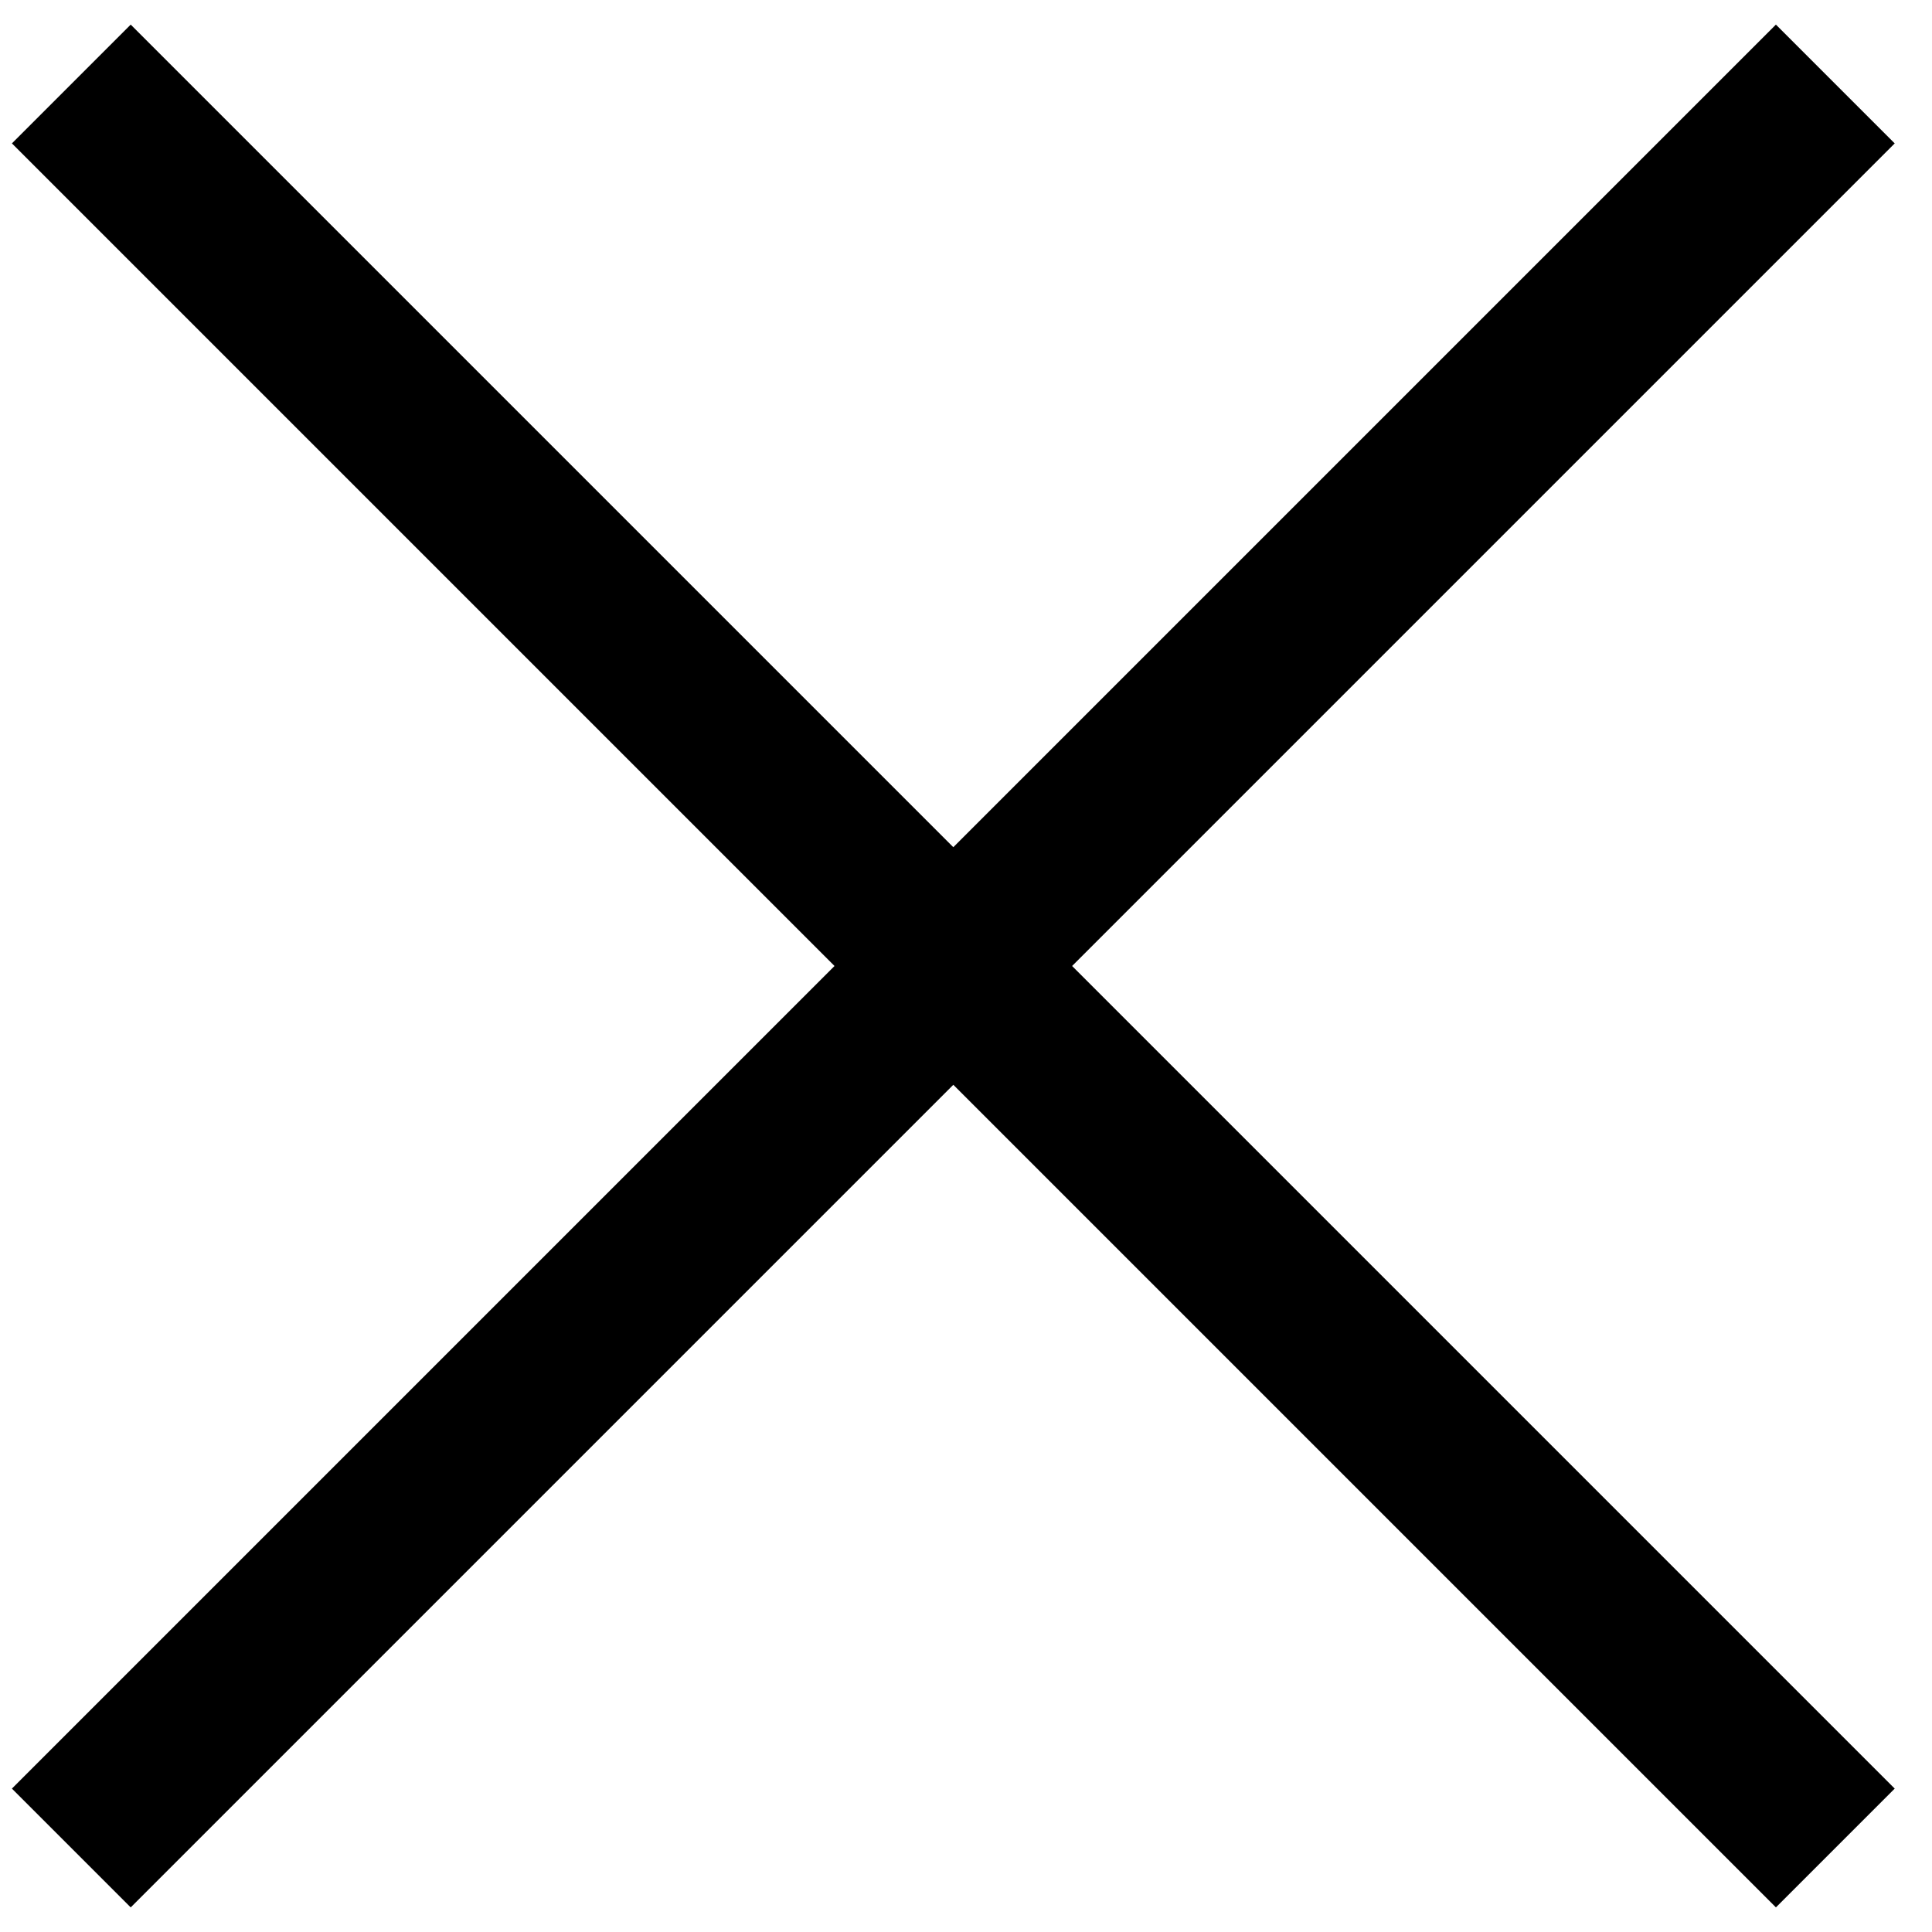
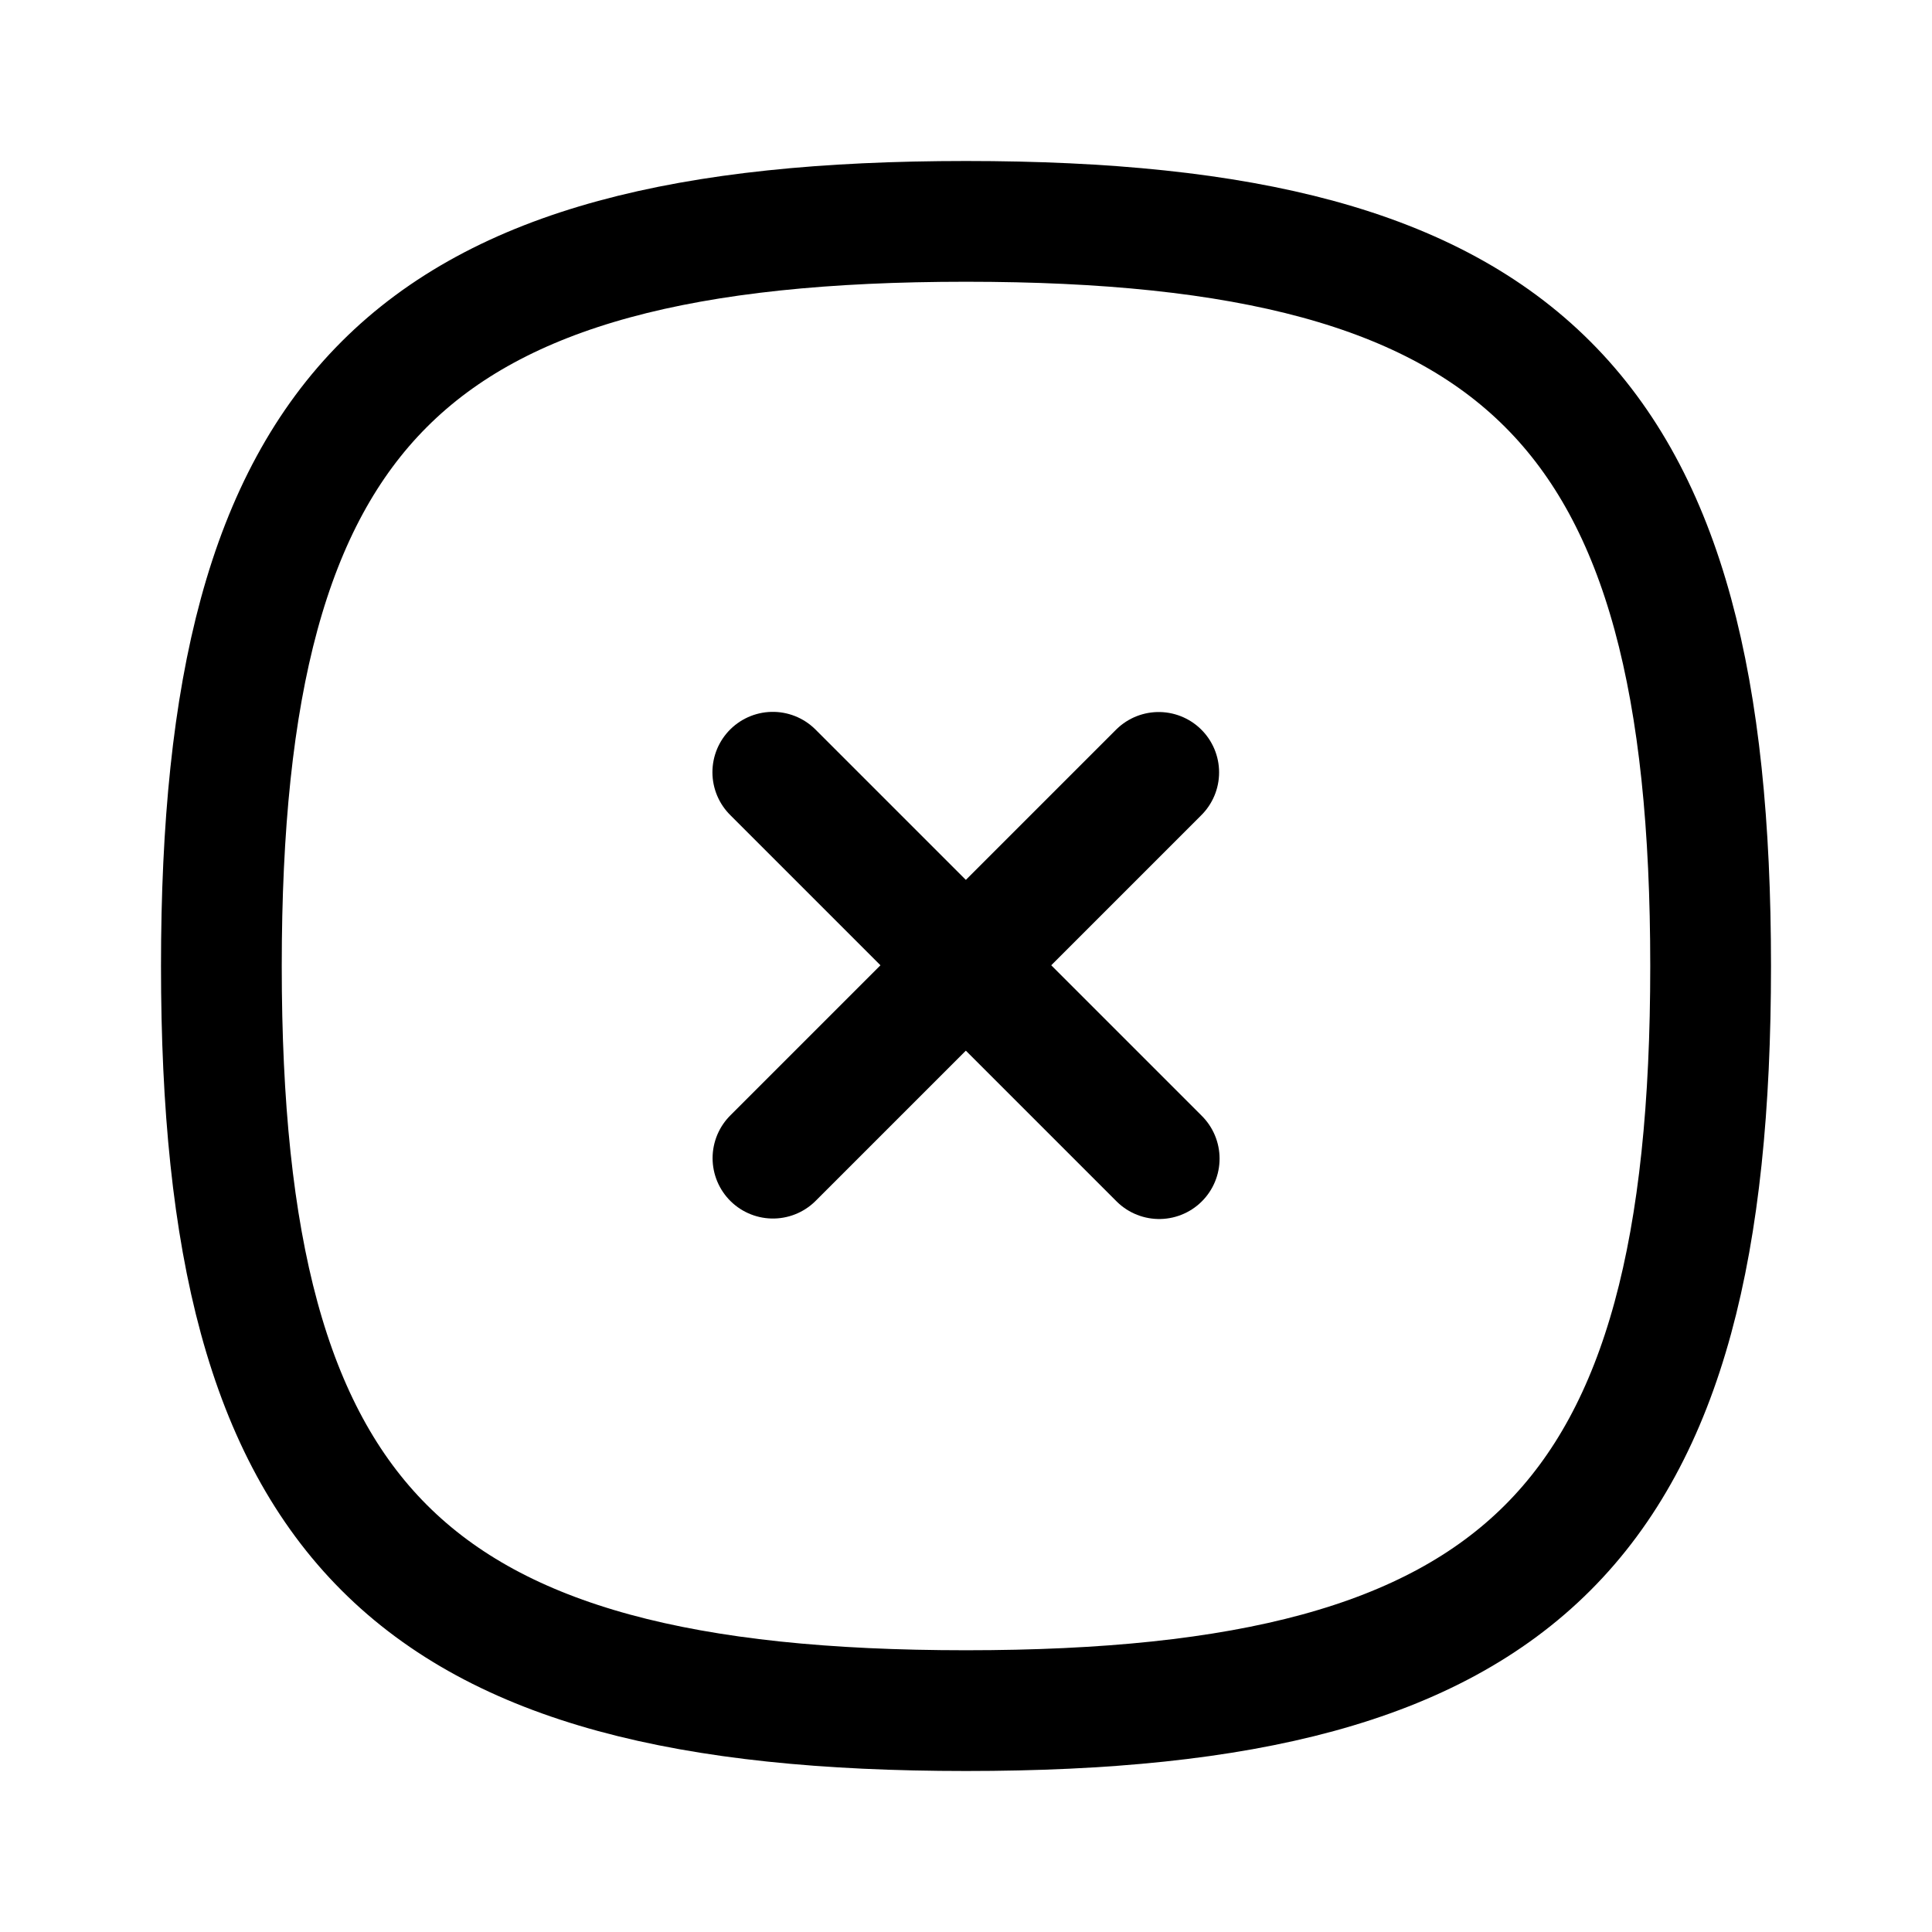
- <svg xmlns="http://www.w3.org/2000/svg" width="23" height="23" viewBox="0 0 23 23" fill="none">
-   <path d="M0.849 1L21.849 22M21.849 1L0.849 22" stroke="currentColor" stroke-width="2" />
+ <svg xmlns="http://www.w3.org/2000/svg" width="24" height="24" viewBox="0 0 24 24" fill="none">
+   <g stroke="currentColor" stroke-width="1.5" stroke-linecap="round" stroke-linejoin="round">
+     <path d="M14.394 9.595L9.602 14.387" />
+     <path d="M14.4 14.393L9.6 9.593" />
+     <path d="M2.75 12C2.75 18.937 5.063 21.25 12 21.25C18.937 21.25 21.25 18.937 21.25 12C21.25 5.063 18.937 2.75 12 2.75C5.063 2.75 2.75 5.063 2.75 12Z" />
+   </g>&gt;
</svg>
